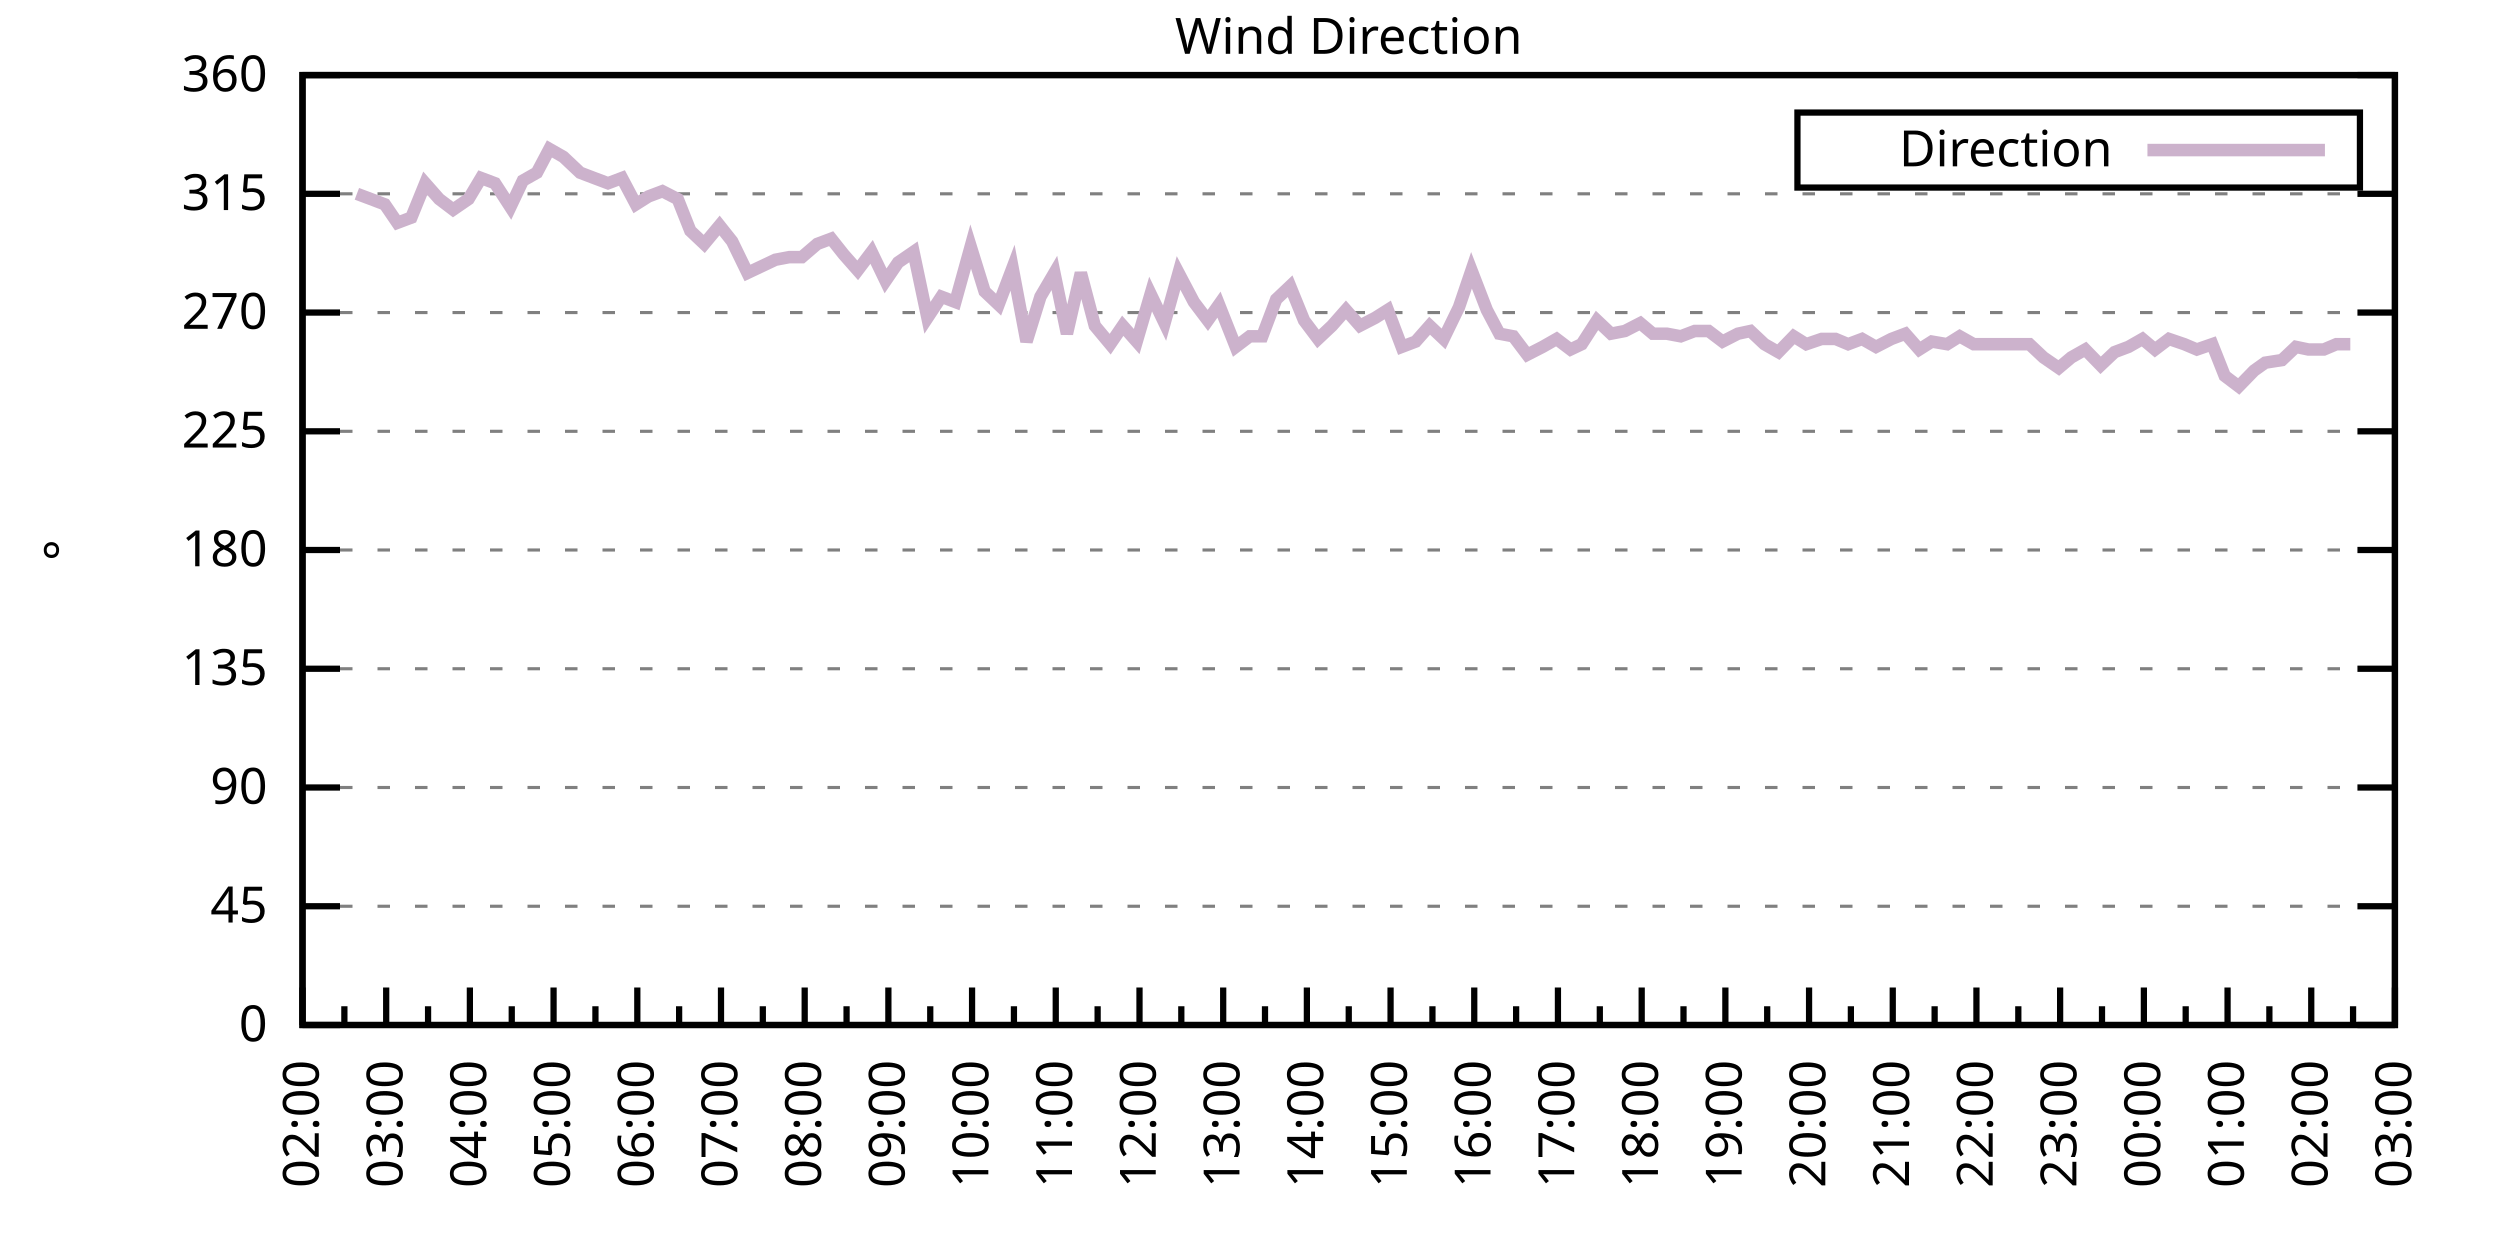
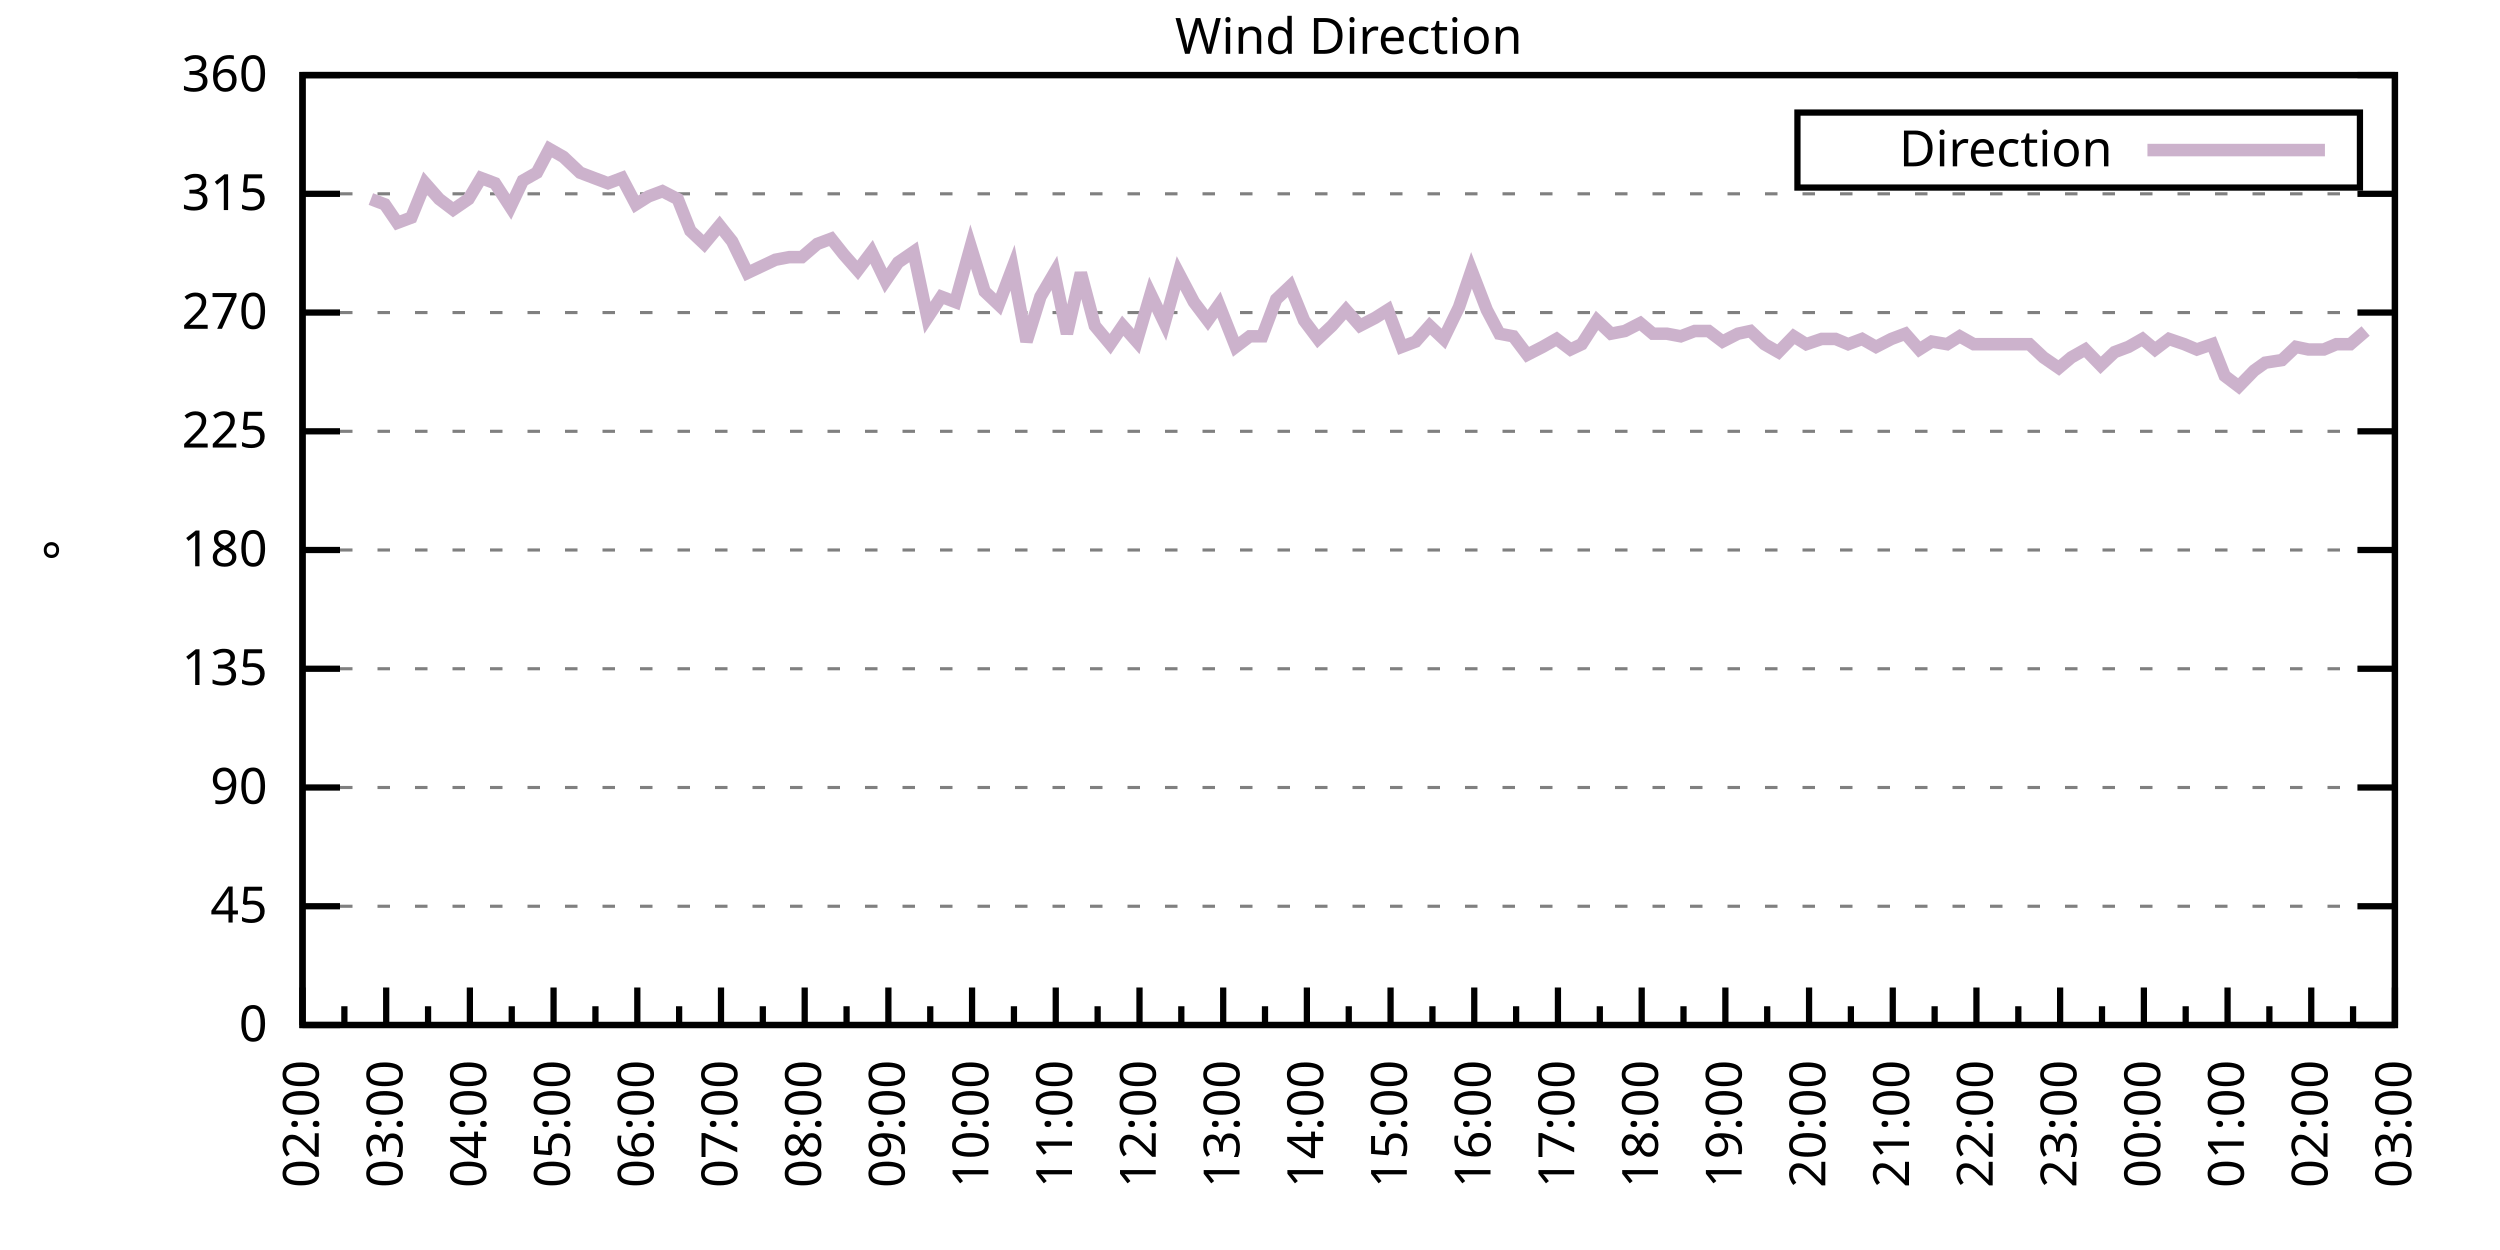
<svg xmlns="http://www.w3.org/2000/svg" xmlns:xlink="http://www.w3.org/1999/xlink" width="400" height="200" viewBox="0 0 400 200">
  <g id="gnuplot_canvas">
    <rect x="0" y="0" width="400" height="200" fill="none" />
    <defs>
      <circle id="gpDot" r="0.5" stroke-width="0.5" stroke="currentColor" />
      <path id="gpPt0" stroke-width="0.333" stroke="currentColor" d="M-1,0 h2 M0,-1 v2" />
      <path id="gpPt1" stroke-width="0.333" stroke="currentColor" d="M-1,-1 L1,1 M1,-1 L-1,1" />
      <path id="gpPt2" stroke-width="0.333" stroke="currentColor" d="M-1,0 L1,0 M0,-1 L0,1 M-1,-1 L1,1 M-1,1 L1,-1" />
      <rect id="gpPt3" stroke-width="0.333" stroke="currentColor" x="-1" y="-1" width="2" height="2" />
      <rect id="gpPt4" stroke-width="0.333" stroke="currentColor" fill="currentColor" x="-1" y="-1" width="2" height="2" />
      <circle id="gpPt5" stroke-width="0.333" stroke="currentColor" cx="0" cy="0" r="1" />
      <use xlink:href="#gpPt5" id="gpPt6" fill="currentColor" stroke="none" />
      <path id="gpPt7" stroke-width="0.333" stroke="currentColor" d="M0,-1.33 L-1.33,0.67 L1.33,0.67 z" />
      <use xlink:href="#gpPt7" id="gpPt8" fill="currentColor" stroke="none" />
      <use xlink:href="#gpPt7" id="gpPt9" stroke="currentColor" transform="rotate(180)" />
      <use xlink:href="#gpPt9" id="gpPt10" fill="currentColor" stroke="none" />
      <use xlink:href="#gpPt3" id="gpPt11" stroke="currentColor" transform="rotate(45)" />
      <use xlink:href="#gpPt11" id="gpPt12" fill="currentColor" stroke="none" />
      <path id="gpPt13" stroke-width="0.333" stroke="currentColor" d="M0,1.330 L1.265,0.411 L0.782,-1.067 L-0.782,-1.076 L-1.265,0.411 z" />
      <use xlink:href="#gpPt13" id="gpPt14" fill="currentColor" stroke="none" />
      <filter id="textbox" filterUnits="objectBoundingBox" x="0" y="0" height="1" width="1">
        <feFlood flood-color="white" flood-opacity="1" result="bgnd" />
        <feComposite in="SourceGraphic" in2="bgnd" operator="atop" />
      </filter>
      <filter id="greybox" filterUnits="objectBoundingBox" x="0" y="0" height="1" width="1">
        <feFlood flood-color="lightgrey" flood-opacity="1" result="grey" />
        <feComposite in="SourceGraphic" in2="grey" operator="atop" />
      </filter>
    </defs>
    <g fill="none" color="white" stroke="currentColor" stroke-width="1.00" stroke-linecap="butt" stroke-linejoin="miter">
</g>
    <g fill="none" color="black" stroke="currentColor" stroke-width="1.00" stroke-linecap="butt" stroke-linejoin="miter">
      <g stroke="none" shape-rendering="crispEdges">
        <polygon fill="rgb(255, 255, 255)" points="48.40,164.00 383.18,164.00 383.18,12.02 48.40,12.02 " />
      </g>
    </g>
    <g fill="none" color="black" stroke="currentColor" stroke-width="1.00" stroke-linecap="butt" stroke-linejoin="miter">
</g>
    <g fill="none" color="black" stroke="black" stroke-width="0.50" stroke-linecap="butt" stroke-linejoin="miter">
</g>
    <g fill="none" color="gray" stroke="currentColor" stroke-width="0.50" stroke-linecap="butt" stroke-linejoin="miter">
      <path stroke="gray" stroke-dasharray="2,4" class="gridline" d="M48.40,164.00 L383.19,164.00  " />
    </g>
    <g fill="none" color="gray" stroke="gray" stroke-width="1.00" stroke-linecap="butt" stroke-linejoin="miter">
</g>
    <g fill="none" color="black" stroke="currentColor" stroke-width="1.00" stroke-linecap="butt" stroke-linejoin="miter">
      <path stroke="black" d="M48.40,164.00 L54.40,164.00 M383.19,164.00 L377.19,164.00  " />
      <g transform="translate(42.80,166.60)" stroke="none" fill="black" font-family="Sans" font-size="8.00" text-anchor="end">
        <text>
          <tspan font-family="Sans"> 0</tspan>
        </text>
      </g>
    </g>
    <g fill="none" color="black" stroke="currentColor" stroke-width="1.00" stroke-linecap="butt" stroke-linejoin="miter">
</g>
    <g fill="none" color="black" stroke="black" stroke-width="0.50" stroke-linecap="butt" stroke-linejoin="miter">
</g>
    <g fill="none" color="gray" stroke="currentColor" stroke-width="0.50" stroke-linecap="butt" stroke-linejoin="miter">
      <path stroke="gray" stroke-dasharray="2,4" class="gridline" d="M48.40,145.00 L383.19,145.00  " />
    </g>
    <g fill="none" color="gray" stroke="gray" stroke-width="1.00" stroke-linecap="butt" stroke-linejoin="miter">
</g>
    <g fill="none" color="black" stroke="currentColor" stroke-width="1.00" stroke-linecap="butt" stroke-linejoin="miter">
      <path stroke="black" d="M48.40,145.00 L54.40,145.00 M383.19,145.00 L377.19,145.00  " />
      <g transform="translate(42.80,147.60)" stroke="none" fill="black" font-family="Sans" font-size="8.00" text-anchor="end">
        <text>
          <tspan font-family="Sans"> 45</tspan>
        </text>
      </g>
    </g>
    <g fill="none" color="black" stroke="currentColor" stroke-width="1.00" stroke-linecap="butt" stroke-linejoin="miter">
</g>
    <g fill="none" color="black" stroke="black" stroke-width="0.50" stroke-linecap="butt" stroke-linejoin="miter">
</g>
    <g fill="none" color="gray" stroke="currentColor" stroke-width="0.50" stroke-linecap="butt" stroke-linejoin="miter">
      <path stroke="gray" stroke-dasharray="2,4" class="gridline" d="M48.40,126.00 L383.19,126.00  " />
    </g>
    <g fill="none" color="gray" stroke="gray" stroke-width="1.00" stroke-linecap="butt" stroke-linejoin="miter">
</g>
    <g fill="none" color="black" stroke="currentColor" stroke-width="1.00" stroke-linecap="butt" stroke-linejoin="miter">
      <path stroke="black" d="M48.40,126.00 L54.40,126.00 M383.19,126.00 L377.19,126.00  " />
      <g transform="translate(42.80,128.60)" stroke="none" fill="black" font-family="Sans" font-size="8.00" text-anchor="end">
        <text>
          <tspan font-family="Sans"> 90</tspan>
        </text>
      </g>
    </g>
    <g fill="none" color="black" stroke="currentColor" stroke-width="1.00" stroke-linecap="butt" stroke-linejoin="miter">
</g>
    <g fill="none" color="black" stroke="black" stroke-width="0.50" stroke-linecap="butt" stroke-linejoin="miter">
</g>
    <g fill="none" color="gray" stroke="currentColor" stroke-width="0.50" stroke-linecap="butt" stroke-linejoin="miter">
      <path stroke="gray" stroke-dasharray="2,4" class="gridline" d="M48.40,107.00 L383.19,107.00  " />
    </g>
    <g fill="none" color="gray" stroke="gray" stroke-width="1.00" stroke-linecap="butt" stroke-linejoin="miter">
</g>
    <g fill="none" color="black" stroke="currentColor" stroke-width="1.00" stroke-linecap="butt" stroke-linejoin="miter">
      <path stroke="black" d="M48.40,107.00 L54.40,107.00 M383.19,107.00 L377.19,107.00  " />
      <g transform="translate(42.80,109.60)" stroke="none" fill="black" font-family="Sans" font-size="8.00" text-anchor="end">
        <text>
          <tspan font-family="Sans"> 135</tspan>
        </text>
      </g>
    </g>
    <g fill="none" color="black" stroke="currentColor" stroke-width="1.00" stroke-linecap="butt" stroke-linejoin="miter">
</g>
    <g fill="none" color="black" stroke="black" stroke-width="0.50" stroke-linecap="butt" stroke-linejoin="miter">
</g>
    <g fill="none" color="gray" stroke="currentColor" stroke-width="0.50" stroke-linecap="butt" stroke-linejoin="miter">
      <path stroke="gray" stroke-dasharray="2,4" class="gridline" d="M48.40,88.00 L383.19,88.00  " />
    </g>
    <g fill="none" color="gray" stroke="gray" stroke-width="1.00" stroke-linecap="butt" stroke-linejoin="miter">
</g>
    <g fill="none" color="black" stroke="currentColor" stroke-width="1.00" stroke-linecap="butt" stroke-linejoin="miter">
      <path stroke="black" d="M48.40,88.00 L54.40,88.00 M383.19,88.00 L377.19,88.00  " />
      <g transform="translate(42.80,90.60)" stroke="none" fill="black" font-family="Sans" font-size="8.00" text-anchor="end">
        <text>
          <tspan font-family="Sans"> 180</tspan>
        </text>
      </g>
    </g>
    <g fill="none" color="black" stroke="currentColor" stroke-width="1.00" stroke-linecap="butt" stroke-linejoin="miter">
</g>
    <g fill="none" color="black" stroke="black" stroke-width="0.50" stroke-linecap="butt" stroke-linejoin="miter">
</g>
    <g fill="none" color="gray" stroke="currentColor" stroke-width="0.50" stroke-linecap="butt" stroke-linejoin="miter">
      <path stroke="gray" stroke-dasharray="2,4" class="gridline" d="M48.40,69.01 L383.19,69.01  " />
    </g>
    <g fill="none" color="gray" stroke="gray" stroke-width="1.00" stroke-linecap="butt" stroke-linejoin="miter">
</g>
    <g fill="none" color="black" stroke="currentColor" stroke-width="1.00" stroke-linecap="butt" stroke-linejoin="miter">
      <path stroke="black" d="M48.40,69.01 L54.40,69.01 M383.19,69.01 L377.19,69.01  " />
      <g transform="translate(42.80,71.61)" stroke="none" fill="black" font-family="Sans" font-size="8.00" text-anchor="end">
        <text>
          <tspan font-family="Sans"> 225</tspan>
        </text>
      </g>
    </g>
    <g fill="none" color="black" stroke="currentColor" stroke-width="1.00" stroke-linecap="butt" stroke-linejoin="miter">
</g>
    <g fill="none" color="black" stroke="black" stroke-width="0.50" stroke-linecap="butt" stroke-linejoin="miter">
</g>
    <g fill="none" color="gray" stroke="currentColor" stroke-width="0.50" stroke-linecap="butt" stroke-linejoin="miter">
      <path stroke="gray" stroke-dasharray="2,4" class="gridline" d="M48.40,50.01 L383.19,50.01  " />
    </g>
    <g fill="none" color="gray" stroke="gray" stroke-width="1.00" stroke-linecap="butt" stroke-linejoin="miter">
</g>
    <g fill="none" color="black" stroke="currentColor" stroke-width="1.00" stroke-linecap="butt" stroke-linejoin="miter">
      <path stroke="black" d="M48.40,50.01 L54.40,50.01 M383.19,50.01 L377.19,50.01  " />
      <g transform="translate(42.80,52.61)" stroke="none" fill="black" font-family="Sans" font-size="8.00" text-anchor="end">
        <text>
          <tspan font-family="Sans"> 270</tspan>
        </text>
      </g>
    </g>
    <g fill="none" color="black" stroke="currentColor" stroke-width="1.00" stroke-linecap="butt" stroke-linejoin="miter">
</g>
    <g fill="none" color="black" stroke="black" stroke-width="0.50" stroke-linecap="butt" stroke-linejoin="miter">
</g>
    <g fill="none" color="gray" stroke="currentColor" stroke-width="0.50" stroke-linecap="butt" stroke-linejoin="miter">
      <path stroke="gray" stroke-dasharray="2,4" class="gridline" d="M48.40,31.01 L383.19,31.01  " />
    </g>
    <g fill="none" color="gray" stroke="gray" stroke-width="1.00" stroke-linecap="butt" stroke-linejoin="miter">
</g>
    <g fill="none" color="black" stroke="currentColor" stroke-width="1.00" stroke-linecap="butt" stroke-linejoin="miter">
      <path stroke="black" d="M48.40,31.01 L54.40,31.01 M383.19,31.01 L377.19,31.01  " />
      <g transform="translate(42.80,33.61)" stroke="none" fill="black" font-family="Sans" font-size="8.00" text-anchor="end">
        <text>
          <tspan font-family="Sans"> 315</tspan>
        </text>
      </g>
    </g>
    <g fill="none" color="black" stroke="currentColor" stroke-width="1.00" stroke-linecap="butt" stroke-linejoin="miter">
</g>
    <g fill="none" color="black" stroke="black" stroke-width="0.50" stroke-linecap="butt" stroke-linejoin="miter">
</g>
    <g fill="none" color="gray" stroke="currentColor" stroke-width="0.50" stroke-linecap="butt" stroke-linejoin="miter">
      <path stroke="gray" stroke-dasharray="2,4" class="gridline" d="M48.40,12.01 L383.19,12.01  " />
    </g>
    <g fill="none" color="gray" stroke="gray" stroke-width="1.00" stroke-linecap="butt" stroke-linejoin="miter">
</g>
    <g fill="none" color="black" stroke="currentColor" stroke-width="1.00" stroke-linecap="butt" stroke-linejoin="miter">
      <path stroke="black" d="M48.40,12.01 L54.40,12.01 M383.19,12.01 L377.19,12.01  " />
      <g transform="translate(42.80,14.61)" stroke="none" fill="black" font-family="Sans" font-size="8.00" text-anchor="end">
        <text>
          <tspan font-family="Sans"> 360</tspan>
        </text>
      </g>
    </g>
    <g fill="none" color="black" stroke="currentColor" stroke-width="1.00" stroke-linecap="butt" stroke-linejoin="miter">
      <path stroke="black" d="M48.40,164.00 L48.40,158.00  " />
      <g transform="translate(51.00,169.60) rotate(270)" stroke="none" fill="black" font-family="Sans" font-size="8.00" text-anchor="end">
        <text>
          <tspan font-family="Sans">02:00</tspan>
        </text>
      </g>
    </g>
    <g fill="none" color="black" stroke="currentColor" stroke-width="1.00" stroke-linecap="butt" stroke-linejoin="miter">
      <path stroke="black" d="M55.10,164.00 L55.10,161.00 M61.79,164.00 L61.79,158.00  " />
      <g transform="translate(64.39,169.60) rotate(270)" stroke="none" fill="black" font-family="Sans" font-size="8.00" text-anchor="end">
        <text>
          <tspan font-family="Sans">03:00</tspan>
        </text>
      </g>
    </g>
    <g fill="none" color="black" stroke="currentColor" stroke-width="1.00" stroke-linecap="butt" stroke-linejoin="miter">
      <path stroke="black" d="M68.49,164.00 L68.49,161.00 M75.18,164.00 L75.18,158.00  " />
      <g transform="translate(77.78,169.60) rotate(270)" stroke="none" fill="black" font-family="Sans" font-size="8.00" text-anchor="end">
        <text>
          <tspan font-family="Sans">04:00</tspan>
        </text>
      </g>
    </g>
    <g fill="none" color="black" stroke="currentColor" stroke-width="1.00" stroke-linecap="butt" stroke-linejoin="miter">
      <path stroke="black" d="M81.88,164.00 L81.88,161.00 M88.57,164.00 L88.57,158.00  " />
      <g transform="translate(91.17,169.60) rotate(270)" stroke="none" fill="black" font-family="Sans" font-size="8.00" text-anchor="end">
        <text>
          <tspan font-family="Sans">05:00</tspan>
        </text>
      </g>
    </g>
    <g fill="none" color="black" stroke="currentColor" stroke-width="1.00" stroke-linecap="butt" stroke-linejoin="miter">
      <path stroke="black" d="M95.27,164.00 L95.27,161.00 M101.97,164.00 L101.97,158.00  " />
      <g transform="translate(104.57,169.60) rotate(270)" stroke="none" fill="black" font-family="Sans" font-size="8.00" text-anchor="end">
        <text>
          <tspan font-family="Sans">06:00</tspan>
        </text>
      </g>
    </g>
    <g fill="none" color="black" stroke="currentColor" stroke-width="1.00" stroke-linecap="butt" stroke-linejoin="miter">
      <path stroke="black" d="M108.66,164.00 L108.66,161.00 M115.36,164.00 L115.36,158.00  " />
      <g transform="translate(117.96,169.60) rotate(270)" stroke="none" fill="black" font-family="Sans" font-size="8.00" text-anchor="end">
        <text>
          <tspan font-family="Sans">07:00</tspan>
        </text>
      </g>
    </g>
    <g fill="none" color="black" stroke="currentColor" stroke-width="1.00" stroke-linecap="butt" stroke-linejoin="miter">
      <path stroke="black" d="M122.05,164.00 L122.05,161.00 M128.75,164.00 L128.75,158.00  " />
      <g transform="translate(131.35,169.60) rotate(270)" stroke="none" fill="black" font-family="Sans" font-size="8.00" text-anchor="end">
        <text>
          <tspan font-family="Sans">08:00</tspan>
        </text>
      </g>
    </g>
    <g fill="none" color="black" stroke="currentColor" stroke-width="1.00" stroke-linecap="butt" stroke-linejoin="miter">
      <path stroke="black" d="M135.45,164.00 L135.45,161.00 M142.14,164.00 L142.14,158.00  " />
      <g transform="translate(144.74,169.60) rotate(270)" stroke="none" fill="black" font-family="Sans" font-size="8.00" text-anchor="end">
        <text>
          <tspan font-family="Sans">09:00</tspan>
        </text>
      </g>
    </g>
    <g fill="none" color="black" stroke="currentColor" stroke-width="1.00" stroke-linecap="butt" stroke-linejoin="miter">
      <path stroke="black" d="M148.84,164.00 L148.84,161.00 M155.53,164.00 L155.53,158.00  " />
      <g transform="translate(158.13,169.60) rotate(270)" stroke="none" fill="black" font-family="Sans" font-size="8.00" text-anchor="end">
        <text>
          <tspan font-family="Sans">10:00</tspan>
        </text>
      </g>
    </g>
    <g fill="none" color="black" stroke="currentColor" stroke-width="1.00" stroke-linecap="butt" stroke-linejoin="miter">
      <path stroke="black" d="M162.23,164.00 L162.23,161.00 M168.92,164.00 L168.92,158.00  " />
      <g transform="translate(171.52,169.60) rotate(270)" stroke="none" fill="black" font-family="Sans" font-size="8.00" text-anchor="end">
        <text>
          <tspan font-family="Sans">11:00</tspan>
        </text>
      </g>
    </g>
    <g fill="none" color="black" stroke="currentColor" stroke-width="1.00" stroke-linecap="butt" stroke-linejoin="miter">
      <path stroke="black" d="M175.62,164.00 L175.62,161.00 M182.32,164.00 L182.32,158.00  " />
      <g transform="translate(184.92,169.60) rotate(270)" stroke="none" fill="black" font-family="Sans" font-size="8.00" text-anchor="end">
        <text>
          <tspan font-family="Sans">12:00</tspan>
        </text>
      </g>
    </g>
    <g fill="none" color="black" stroke="currentColor" stroke-width="1.00" stroke-linecap="butt" stroke-linejoin="miter">
      <path stroke="black" d="M189.01,164.00 L189.01,161.00 M195.71,164.00 L195.71,158.00  " />
      <g transform="translate(198.31,169.60) rotate(270)" stroke="none" fill="black" font-family="Sans" font-size="8.00" text-anchor="end">
        <text>
          <tspan font-family="Sans">13:00</tspan>
        </text>
      </g>
    </g>
    <g fill="none" color="black" stroke="currentColor" stroke-width="1.00" stroke-linecap="butt" stroke-linejoin="miter">
      <path stroke="black" d="M202.40,164.00 L202.40,161.00 M209.10,164.00 L209.10,158.00  " />
      <g transform="translate(211.70,169.60) rotate(270)" stroke="none" fill="black" font-family="Sans" font-size="8.00" text-anchor="end">
        <text>
          <tspan font-family="Sans">14:00</tspan>
        </text>
      </g>
    </g>
    <g fill="none" color="black" stroke="currentColor" stroke-width="1.00" stroke-linecap="butt" stroke-linejoin="miter">
      <path stroke="black" d="M215.80,164.00 L215.80,161.00 M222.49,164.00 L222.49,158.00  " />
      <g transform="translate(225.09,169.60) rotate(270)" stroke="none" fill="black" font-family="Sans" font-size="8.00" text-anchor="end">
        <text>
          <tspan font-family="Sans">15:00</tspan>
        </text>
      </g>
    </g>
    <g fill="none" color="black" stroke="currentColor" stroke-width="1.00" stroke-linecap="butt" stroke-linejoin="miter">
      <path stroke="black" d="M229.19,164.00 L229.19,161.00 M235.88,164.00 L235.88,158.00  " />
      <g transform="translate(238.48,169.60) rotate(270)" stroke="none" fill="black" font-family="Sans" font-size="8.00" text-anchor="end">
        <text>
          <tspan font-family="Sans">16:00</tspan>
        </text>
      </g>
    </g>
    <g fill="none" color="black" stroke="currentColor" stroke-width="1.00" stroke-linecap="butt" stroke-linejoin="miter">
      <path stroke="black" d="M242.58,164.00 L242.58,161.00 M249.27,164.00 L249.27,158.00  " />
      <g transform="translate(251.87,169.60) rotate(270)" stroke="none" fill="black" font-family="Sans" font-size="8.00" text-anchor="end">
        <text>
          <tspan font-family="Sans">17:00</tspan>
        </text>
      </g>
    </g>
    <g fill="none" color="black" stroke="currentColor" stroke-width="1.00" stroke-linecap="butt" stroke-linejoin="miter">
      <path stroke="black" d="M255.97,164.00 L255.97,161.00 M262.67,164.00 L262.67,158.00  " />
      <g transform="translate(265.27,169.60) rotate(270)" stroke="none" fill="black" font-family="Sans" font-size="8.00" text-anchor="end">
        <text>
          <tspan font-family="Sans">18:00</tspan>
        </text>
      </g>
    </g>
    <g fill="none" color="black" stroke="currentColor" stroke-width="1.00" stroke-linecap="butt" stroke-linejoin="miter">
      <path stroke="black" d="M269.36,164.00 L269.36,161.00 M276.06,164.00 L276.06,158.00  " />
      <g transform="translate(278.66,169.60) rotate(270)" stroke="none" fill="black" font-family="Sans" font-size="8.00" text-anchor="end">
        <text>
          <tspan font-family="Sans">19:00</tspan>
        </text>
      </g>
    </g>
    <g fill="none" color="black" stroke="currentColor" stroke-width="1.00" stroke-linecap="butt" stroke-linejoin="miter">
      <path stroke="black" d="M282.75,164.00 L282.75,161.00 M289.45,164.00 L289.45,158.00  " />
      <g transform="translate(292.05,169.60) rotate(270)" stroke="none" fill="black" font-family="Sans" font-size="8.00" text-anchor="end">
        <text>
          <tspan font-family="Sans">20:00</tspan>
        </text>
      </g>
    </g>
    <g fill="none" color="black" stroke="currentColor" stroke-width="1.00" stroke-linecap="butt" stroke-linejoin="miter">
      <path stroke="black" d="M296.14,164.00 L296.14,161.00 M302.84,164.00 L302.84,158.00  " />
      <g transform="translate(305.44,169.60) rotate(270)" stroke="none" fill="black" font-family="Sans" font-size="8.00" text-anchor="end">
        <text>
          <tspan font-family="Sans">21:00</tspan>
        </text>
      </g>
    </g>
    <g fill="none" color="black" stroke="currentColor" stroke-width="1.00" stroke-linecap="butt" stroke-linejoin="miter">
      <path stroke="black" d="M309.54,164.00 L309.54,161.00 M316.23,164.00 L316.23,158.00  " />
      <g transform="translate(318.83,169.60) rotate(270)" stroke="none" fill="black" font-family="Sans" font-size="8.00" text-anchor="end">
        <text>
          <tspan font-family="Sans">22:00</tspan>
        </text>
      </g>
    </g>
    <g fill="none" color="black" stroke="currentColor" stroke-width="1.00" stroke-linecap="butt" stroke-linejoin="miter">
      <path stroke="black" d="M322.93,164.00 L322.93,161.00 M329.62,164.00 L329.62,158.00  " />
      <g transform="translate(332.22,169.60) rotate(270)" stroke="none" fill="black" font-family="Sans" font-size="8.00" text-anchor="end">
        <text>
          <tspan font-family="Sans">23:00</tspan>
        </text>
      </g>
    </g>
    <g fill="none" color="black" stroke="currentColor" stroke-width="1.00" stroke-linecap="butt" stroke-linejoin="miter">
      <path stroke="black" d="M336.32,164.00 L336.32,161.00 M343.02,164.00 L343.02,158.00  " />
      <g transform="translate(345.62,169.60) rotate(270)" stroke="none" fill="black" font-family="Sans" font-size="8.00" text-anchor="end">
        <text>
          <tspan font-family="Sans">00:00</tspan>
        </text>
      </g>
    </g>
    <g fill="none" color="black" stroke="currentColor" stroke-width="1.00" stroke-linecap="butt" stroke-linejoin="miter">
      <path stroke="black" d="M349.71,164.00 L349.71,161.00 M356.41,164.00 L356.41,158.00  " />
      <g transform="translate(359.01,169.60) rotate(270)" stroke="none" fill="black" font-family="Sans" font-size="8.00" text-anchor="end">
        <text>
          <tspan font-family="Sans">01:00</tspan>
        </text>
      </g>
    </g>
    <g fill="none" color="black" stroke="currentColor" stroke-width="1.00" stroke-linecap="butt" stroke-linejoin="miter">
      <path stroke="black" d="M363.10,164.00 L363.10,161.00 M369.80,164.00 L369.80,158.00  " />
      <g transform="translate(372.40,169.60) rotate(270)" stroke="none" fill="black" font-family="Sans" font-size="8.00" text-anchor="end">
        <text>
          <tspan font-family="Sans">02:00</tspan>
        </text>
      </g>
    </g>
    <g fill="none" color="black" stroke="currentColor" stroke-width="1.00" stroke-linecap="butt" stroke-linejoin="miter">
      <path stroke="black" d="M376.49,164.00 L376.49,161.00 M383.19,164.00 L383.19,158.00  " />
      <g transform="translate(385.79,169.60) rotate(270)" stroke="none" fill="black" font-family="Sans" font-size="8.00" text-anchor="end">
        <text>
          <tspan font-family="Sans">03:00</tspan>
        </text>
      </g>
    </g>
    <g fill="none" color="black" stroke="currentColor" stroke-width="1.00" stroke-linecap="butt" stroke-linejoin="miter">
</g>
    <g fill="none" color="black" stroke="currentColor" stroke-width="1.00" stroke-linecap="butt" stroke-linejoin="miter">
      <path stroke="black" d="M48.40,12.01 L48.40,164.00 L383.19,164.00 L383.19,12.01 L48.40,12.01 Z  " />
    </g>
    <g fill="none" color="black" stroke="currentColor" stroke-width="1.00" stroke-linecap="butt" stroke-linejoin="miter">
      <g transform="translate(12.80,88.01) rotate(270)" stroke="none" fill="black" font-family="Sans" font-size="8.00" text-anchor="middle">
        <text>
          <tspan font-family="Sans">°</tspan>
        </text>
      </g>
    </g>
    <g fill="none" color="black" stroke="currentColor" stroke-width="1.00" stroke-linecap="butt" stroke-linejoin="miter">
</g>
    <g fill="none" color="black" stroke="currentColor" stroke-width="1.00" stroke-linecap="butt" stroke-linejoin="miter">
      <path stroke="black" d="M287.59,30.01 L287.59,18.01 L377.59,18.01 L377.59,30.01 L287.59,30.01 Z  " />
    </g>
    <g id="Wind_direction_plot_1">
      <g fill="none" color="white" stroke="black" stroke-width="2.00" stroke-linecap="butt" stroke-linejoin="miter">
</g>
      <g fill="none" color="black" stroke="currentColor" stroke-width="2.00" stroke-linecap="butt" stroke-linejoin="miter">
        <g transform="translate(337.99,26.61)" stroke="none" fill="black" font-family="Sans" font-size="8.00" text-anchor="end">
          <text>
            <tspan font-family="Sans">Direction</tspan>
          </text>
        </g>
      </g>
      <g fill="none" color="black" stroke="currentColor" stroke-width="2.00" stroke-linecap="butt" stroke-linejoin="miter">
-         <path stroke="rgb(204, 178, 204)" d="M343.59,24.01 L371.99,24.01 M57.10,31.01 L59.34,31.85 L61.57,32.70 L63.58,35.65 L65.81,34.81 L68.04,29.32   L70.27,31.85 L72.50,33.54 L74.96,31.85 L76.97,28.48 L79.20,29.32 L81.66,33.12 L83.66,28.90 L85.90,27.63   L87.91,23.83 L90.14,25.10 L92.82,27.63 L95.05,28.48 L97.28,29.32 L99.51,28.48 L101.74,32.70 L103.75,31.43   L105.98,30.59 L108.44,31.85 L110.45,36.92 L112.68,39.03 L115.13,36.08 L117.14,38.61 L119.60,43.67 L124.06,41.56   L126.29,41.14 L128.30,41.14 L130.76,39.03 L132.99,38.19 L135.00,40.72 L137.23,43.25 L139.46,40.30 L141.69,44.94   L143.70,41.99 L146.16,40.30 L148.39,50.85 L150.62,47.47 L152.85,48.32 L155.31,39.45 L157.54,46.63 L159.77,48.74   L162.01,42.83 L164.24,54.65 L166.47,47.47 L168.70,43.67 L170.71,53.39 L172.94,43.67 L175.17,52.12 L177.63,55.07   L179.64,52.12 L181.87,54.65 L184.10,47.05 L186.33,51.70 L188.57,43.67 L191.02,48.32 L193.25,51.27 L195.04,48.74   L197.72,55.50 L199.95,53.81 L201.96,53.81 L204.19,47.90 L206.42,45.79 L208.65,51.27 L210.88,54.23 L213.12,52.12   L215.35,49.59 L217.58,52.12 L220.04,50.85 L222.04,49.59 L224.28,55.50 L226.51,54.65 L228.74,52.12 L230.97,54.23   L233.43,49.16 L235.44,43.25 L237.89,49.59 L239.90,53.39 L242.13,53.81 L244.36,56.76 L246.82,55.50 L249.05,54.23   L251.28,55.92 L253.07,55.07 L255.52,51.27 L257.76,53.39 L259.99,52.96 L262.44,51.70 L264.45,53.39 L266.68,53.39   L268.92,53.81 L271.15,52.96 L273.38,52.96 L275.61,54.65 L278.07,53.39 L280.07,52.96 L282.31,55.07 L284.54,56.34   L286.99,53.81 L289.00,55.07 L291.46,54.23 L293.69,54.23 L295.70,55.07 L297.93,54.23 L300.16,55.50 L302.62,54.23   L304.85,53.39 L307.08,55.92 L309.09,54.65 L311.54,55.07 L313.55,53.81 L315.79,55.07 L318.02,55.07 L320.25,55.07   L322.48,55.07 L324.71,55.07 L326.95,57.18 L329.40,58.87 L331.41,57.18 L333.64,55.92 L336.10,58.45 L338.33,56.34   L340.56,55.50 L342.79,54.23 L344.80,55.92 L347.03,54.23 L349.49,55.07 L351.50,55.92 L353.95,55.07 L355.96,60.14   L358.19,61.83 L360.65,59.30 L362.43,58.03 L365.11,57.61 L367.34,55.50 L369.35,55.92 L371.81,55.92 L373.82,55.07   L376.05,55.07  " />
+         <path stroke="rgb(204, 178, 204)" d="M343.59,24.01 L371.99,24.01 M59.34,31.85 L61.57,32.70 L63.58,35.65 L65.81,34.81 L68.04,29.32 L70.27,31.85   L72.50,33.54 L74.96,31.85 L76.97,28.48 L79.20,29.32 L81.66,33.12 L83.66,28.90 L85.90,27.63 L87.91,23.83   L90.14,25.10 L92.82,27.63 L95.05,28.48 L97.28,29.32 L99.51,28.48 L101.74,32.70 L103.75,31.43 L105.98,30.59   L108.44,31.85 L110.45,36.92 L112.68,39.03 L115.13,36.08 L117.14,38.61 L119.60,43.67 L124.06,41.56 L126.29,41.14   L128.30,41.14 L130.76,39.03 L132.99,38.19 L135.00,40.72 L137.23,43.25 L139.46,40.30 L141.69,44.94 L143.70,41.99   L146.16,40.30 L148.39,50.85 L150.62,47.47 L152.85,48.32 L155.31,39.45 L157.54,46.63 L159.77,48.74 L162.01,42.83   L164.24,54.65 L166.47,47.47 L168.70,43.67 L170.71,53.39 L172.94,43.67 L175.17,52.12 L177.63,55.07 L179.64,52.12   L181.87,54.65 L184.10,47.05 L186.33,51.70 L188.57,43.67 L191.02,48.32 L193.25,51.27 L195.04,48.74 L197.72,55.50   L199.95,53.81 L201.96,53.81 L204.19,47.90 L206.42,45.79 L208.65,51.27 L210.88,54.23 L213.12,52.12 L215.35,49.59   L217.58,52.12 L220.04,50.85 L222.04,49.59 L224.28,55.50 L226.51,54.65 L228.74,52.12 L230.97,54.23 L233.43,49.16   L235.44,43.25 L237.89,49.59 L239.90,53.39 L242.13,53.81 L244.36,56.76 L246.82,55.50 L249.05,54.23 L251.28,55.92   L253.07,55.07 L255.52,51.27 L257.76,53.39 L259.99,52.96 L262.44,51.70 L264.45,53.39 L266.68,53.39 L268.92,53.81   L271.15,52.96 L273.38,52.96 L275.61,54.65 L278.07,53.39 L280.07,52.96 L282.31,55.07 L284.54,56.34 L286.99,53.81   L289.00,55.07 L291.46,54.23 L293.69,54.23 L295.70,55.07 L297.93,54.23 L300.16,55.50 L302.62,54.23 L304.85,53.39   L307.08,55.92 L309.09,54.65 L311.54,55.07 L313.55,53.81 L315.79,55.07 L318.02,55.07 L320.25,55.07 L322.48,55.07   L324.71,55.07 L326.95,57.18 L329.40,58.87 L331.41,57.18 L333.64,55.92 L336.10,58.45 L338.33,56.34 L340.56,55.50   L342.79,54.23 L344.80,55.92 L347.03,54.23 L349.49,55.07 L351.50,55.92 L353.95,55.07 L355.96,60.14 L358.19,61.83   L360.65,59.30 L362.43,58.03 L365.11,57.61 L367.34,55.50 L369.35,55.92 L371.81,55.92 L373.82,55.07 L376.05,55.07   L378.50,52.96  " />
      </g>
    </g>
    <g fill="none" color="black" stroke="currentColor" stroke-width="2.00" stroke-linecap="butt" stroke-linejoin="miter">
</g>
    <g fill="none" color="black" stroke="black" stroke-width="1.00" stroke-linecap="butt" stroke-linejoin="miter">
</g>
    <g fill="none" color="black" stroke="currentColor" stroke-width="1.00" stroke-linecap="butt" stroke-linejoin="miter">
      <path stroke="black" d="M48.40,12.01 L48.40,164.00 L383.19,164.00 L383.19,12.01 L48.40,12.01 Z  " />
    </g>
    <g fill="none" color="black" stroke="currentColor" stroke-width="1.00" stroke-linecap="butt" stroke-linejoin="miter">
      <g transform="translate(215.79,8.61)" stroke="none" fill="black" font-family="Sans" font-size="8.00" text-anchor="middle">
        <text>
          <tspan font-family="Sans">Wind Direction</tspan>
        </text>
      </g>
    </g>
    <g fill="none" color="black" stroke="currentColor" stroke-width="1.00" stroke-linecap="butt" stroke-linejoin="miter">
</g>
  </g>
</svg>
